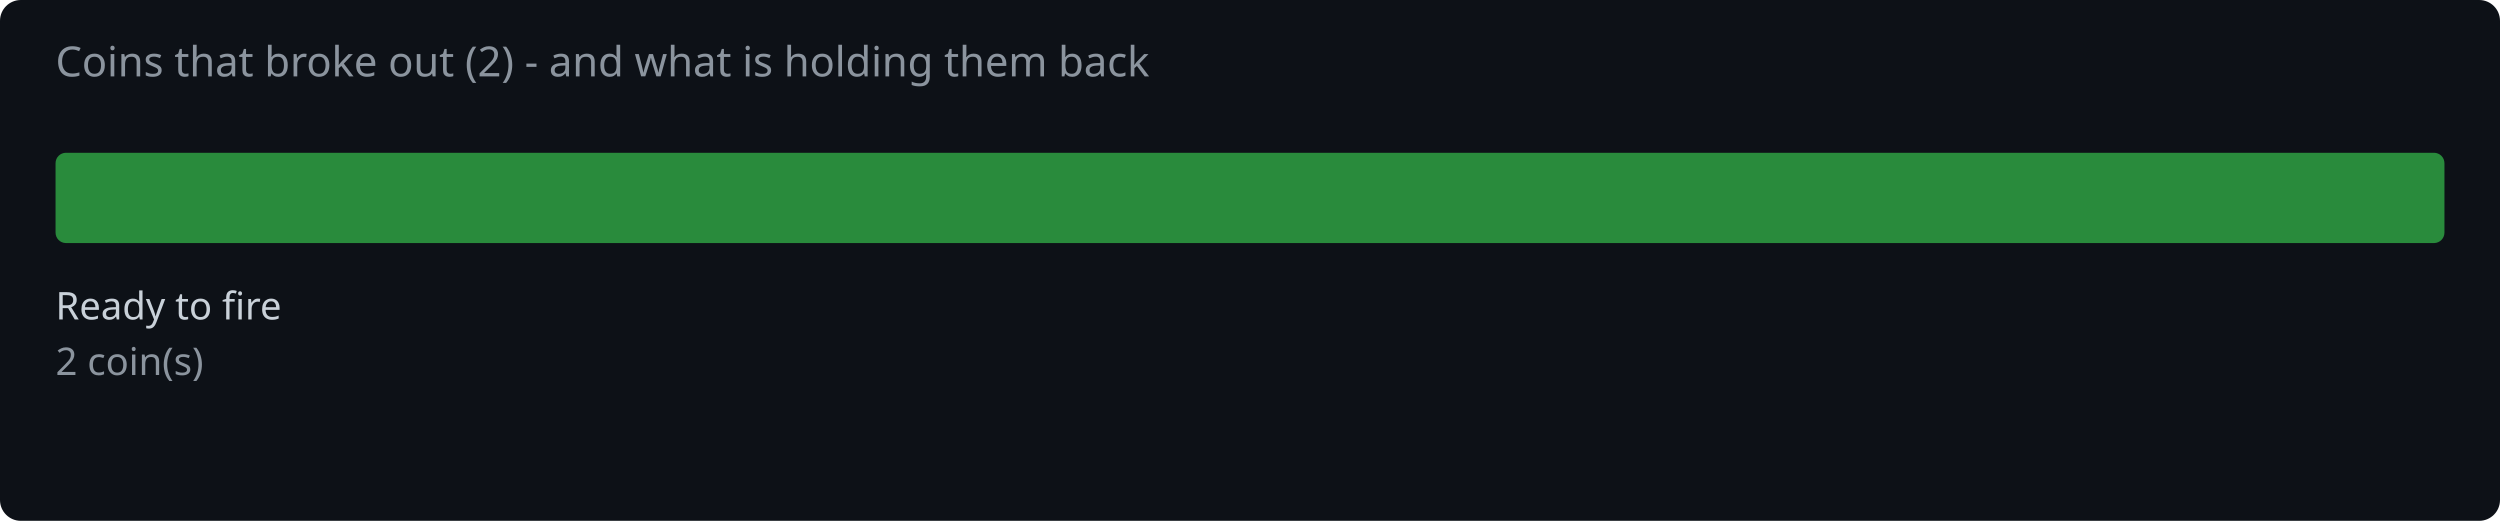
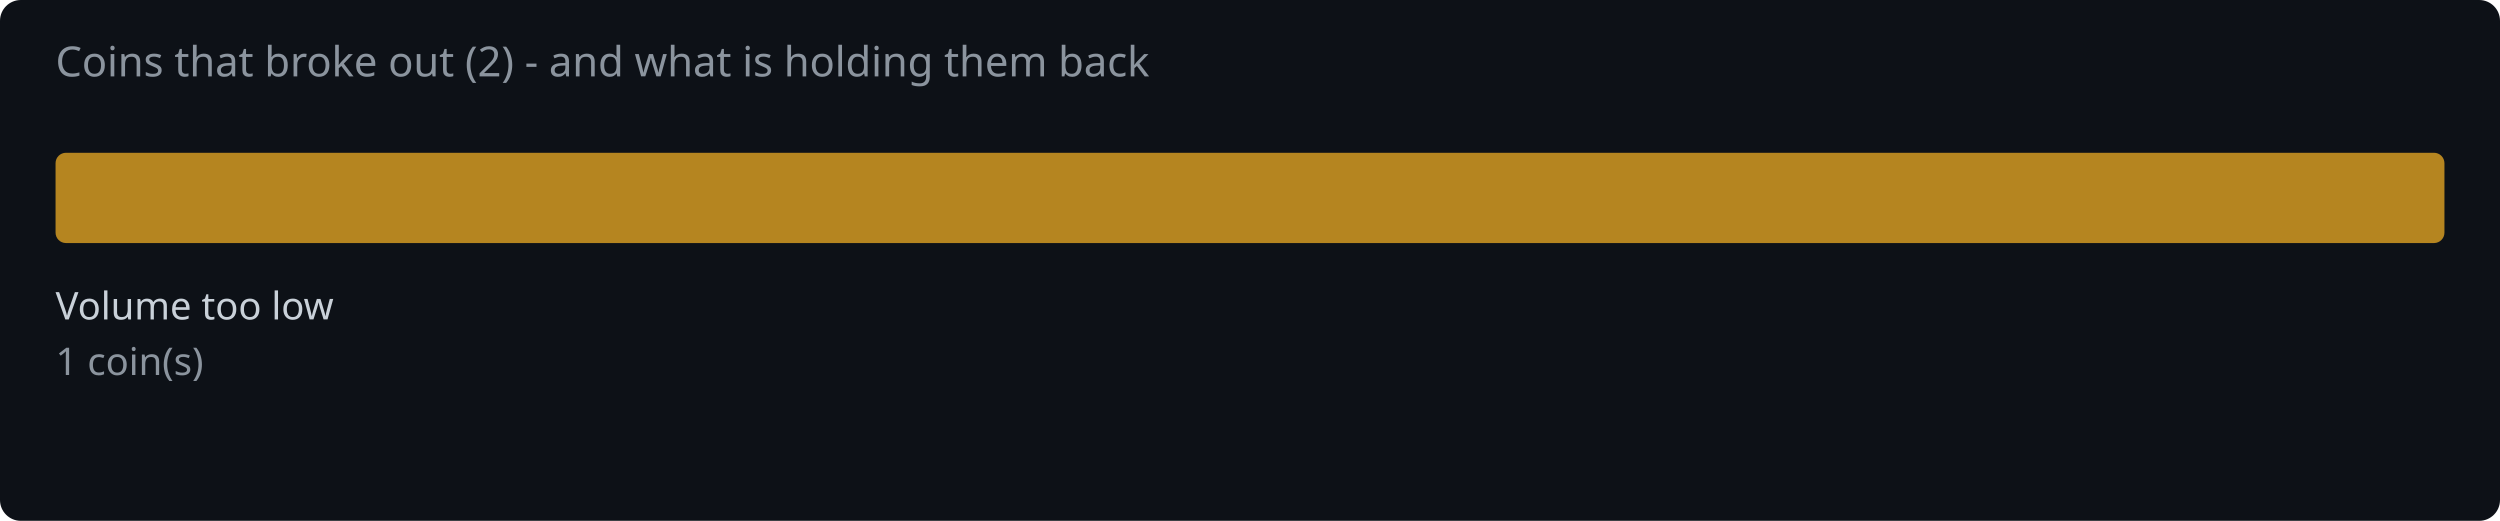
<svg xmlns="http://www.w3.org/2000/svg" width="720" height="150" viewBox="0 0 720 150">
  <rect width="720" height="150" fill="#0d1117" rx="6" />
  <text x="16" y="22" fill="#8b949e" font-family="system-ui,sans-serif" font-size="12">Coins that broke out (2) - and what is holding them back</text>
-   <rect x="16.0" y="44" width="688.0" height="26" rx="3" fill="#2ea043" opacity="0.85" />
-   <text x="16.0" y="92" fill="#c9d1d9" font-family="system-ui,sans-serif" font-size="11">Ready to fire</text>
-   <text x="16.0" y="108" fill="#8b949e" font-family="system-ui,sans-serif" font-size="11">2 coin(s)</text>
+   <rect x="16.0" y="44" width="688.0" height="26" rx="3" fill="#d29922" opacity="0.85" />
+   <text x="16.0" y="92" fill="#c9d1d9" font-family="system-ui,sans-serif" font-size="11">Volume too low</text>
+   <text x="16.0" y="108" fill="#8b949e" font-family="system-ui,sans-serif" font-size="11">1 coin(s)</text>
</svg>
